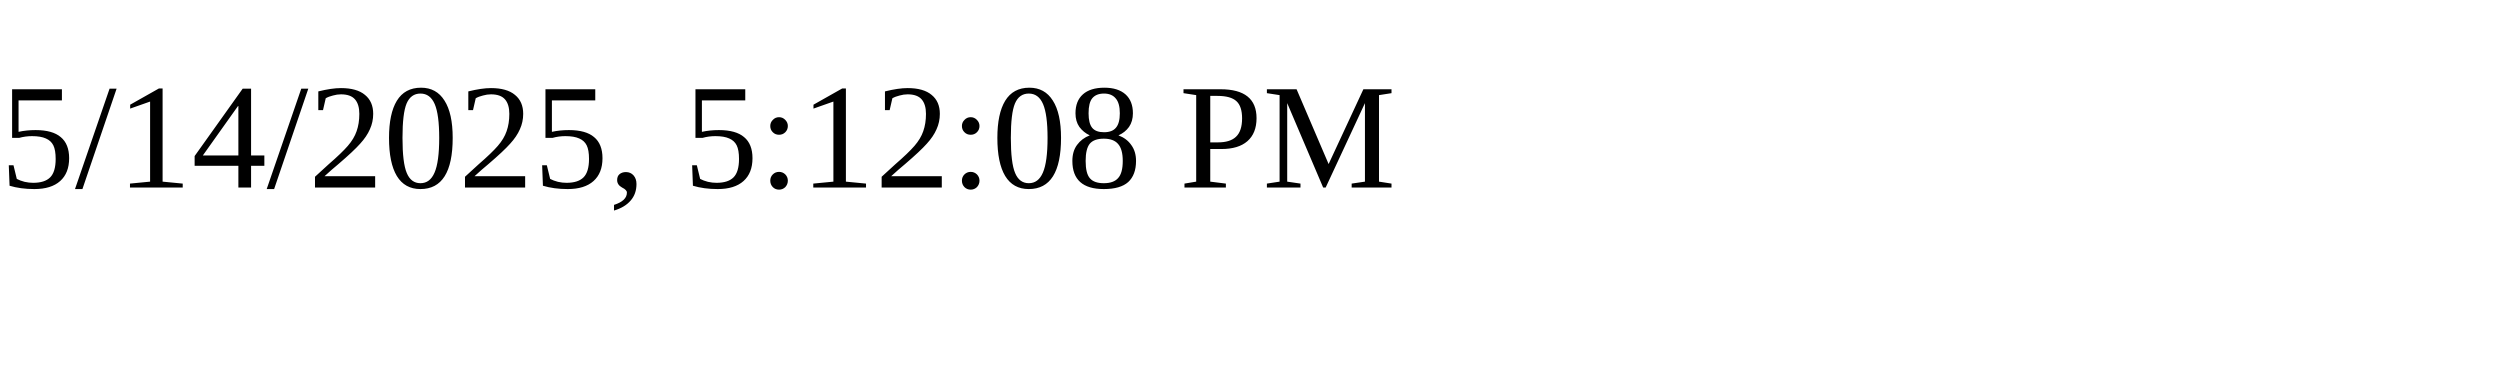
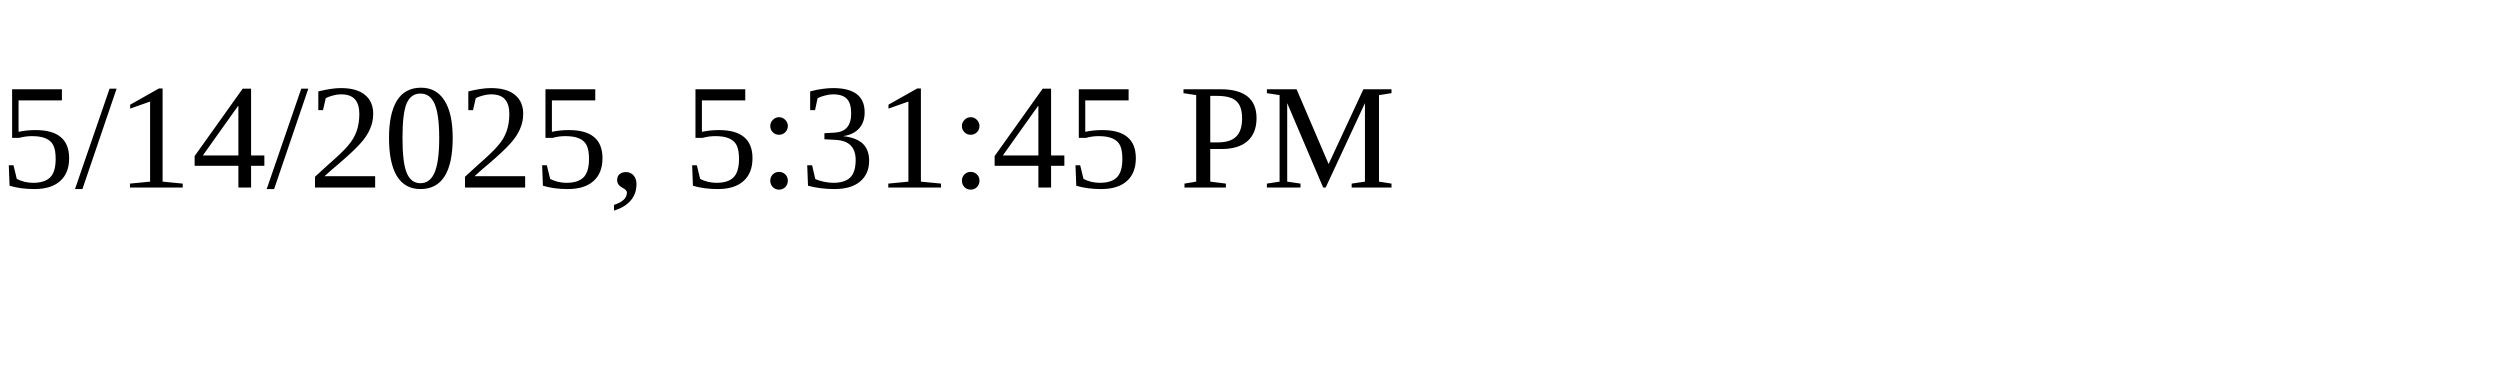
<svg xmlns="http://www.w3.org/2000/svg" height="30" width="200">
-   <text x="0" y="15">5/14/2025, 5:12:08 PM</text>
+   <text x="0" y="15">5/14/2025, 5:31:45 PM</text>
</svg>
